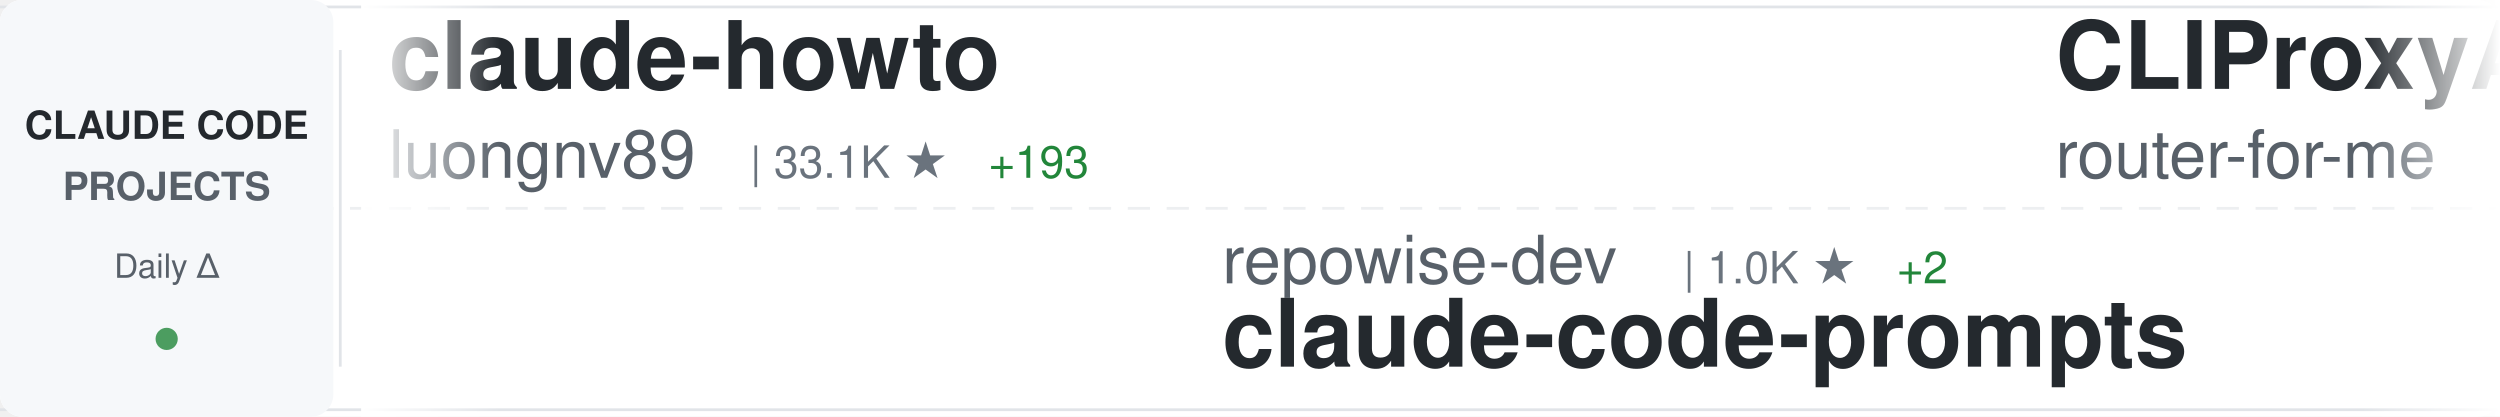
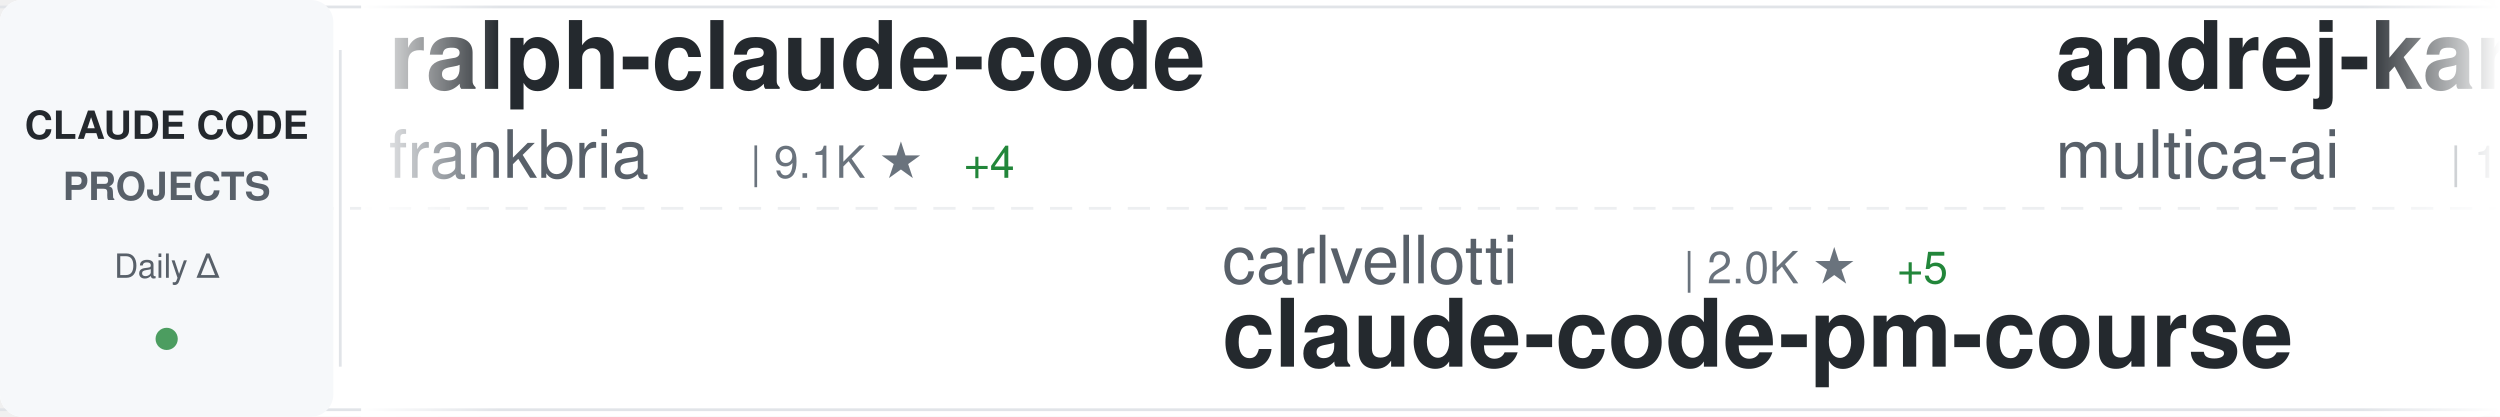
<svg xmlns="http://www.w3.org/2000/svg" width="900" height="150">
  <defs>
    <linearGradient id="awesomeLeftFade" x1="0%" y1="0%" x2="100%" y2="0%">
      <stop offset="0%" style="stop-color:#ffffff;stop-opacity:1" />
      <stop offset="100%" style="stop-color:#ffffff;stop-opacity:0" />
    </linearGradient>
    <linearGradient id="awesomeRightFade" x1="0%" y1="0%" x2="100%" y2="0%">
      <stop offset="0%" style="stop-color:#ffffff;stop-opacity:0" />
      <stop offset="100%" style="stop-color:#ffffff;stop-opacity:1" />
    </linearGradient>
  </defs>
  <rect width="900" height="150" fill="#ffffff" rx="8" />
  <rect x="0" y="2" width="900" height="1" fill="#e1e4e8" />
  <rect x="0" y="147" width="900" height="1" fill="#e1e4e8" />
  <line x1="0" y1="75" x2="900" y2="75" stroke="#e1e4e8" stroke-width="1" stroke-dasharray="8 6" opacity="0.6" />
  <rect x="0" y="0" width="120" height="150" fill="#f6f8fa" rx="8" />
  <text x="60" y="50" font-family="-apple-system, BlinkMacSystemFont, 'Segoe UI', Helvetica, Arial, sans-serif" font-size="14" font-weight="600" fill="#24292e" text-anchor="middle">CLAUDE CODE</text>
  <text x="60" y="72" font-family="-apple-system, BlinkMacSystemFont, 'Segoe UI', Helvetica, Arial, sans-serif" font-size="14" font-weight="600" fill="#586069" text-anchor="middle">PROJECTS</text>
  <text x="60" y="100" font-family="-apple-system, BlinkMacSystemFont, 'Segoe UI', Helvetica, Arial, sans-serif" font-size="12" font-weight="500" fill="#586069" text-anchor="middle">Daily Δ</text>
  <circle cx="60" cy="122" r="4" fill="#22863a" opacity="0.8" />
  <rect x="122" y="18" width="1" height="114" fill="#e1e4e8" />
  <clipPath id="awesomeTickerClip">
    <rect x="130" y="0" width="770" height="150" />
  </clipPath>
  <g clip-path="url(#awesomeTickerClip)">
    <g id="awesomeTickerItems">
      <animateTransform attributeName="transform" attributeType="XML" type="translate" from="0 0" to="-3000 0" dur="54s" repeatCount="indefinite" />
      <g transform="translate(0, 0)">
-         <text x="140" y="32" font-family="-apple-system, BlinkMacSystemFont, 'Segoe UI', Helvetica, Arial, sans-serif" font-size="34" font-weight="600" fill="#24292e">claude-howto</text>
-         <text x="140" y="64" font-family="-apple-system, BlinkMacSystemFont, 'Segoe UI', Helvetica, Arial, sans-serif" font-size="24" font-weight="400" fill="#586069">luongnv89</text>
-         <text x="270" y="64" font-family="-apple-system, BlinkMacSystemFont, 'Segoe UI', Helvetica, Arial, sans-serif" font-size="16" font-weight="500" fill="#6a737d">| 33.1K ★</text>
-         <text x="356" y="64" font-family="-apple-system, BlinkMacSystemFont, 'Segoe UI', Helvetica, Arial, sans-serif" font-size="16" font-weight="500" fill="#22863a"> +193</text>
+         <text x="140" y="32" font-family="-apple-system, BlinkMacSystemFont, 'Segoe UI', Helvetica, Arial, sans-serif" font-size="34" font-weight="600" fill="#24292e">ralph-claude-code</text>
+         <text x="140" y="64" font-family="-apple-system, BlinkMacSystemFont, 'Segoe UI', Helvetica, Arial, sans-serif" font-size="24" font-weight="400" fill="#586069">frankbria</text>
+         <text x="270" y="64" font-family="-apple-system, BlinkMacSystemFont, 'Segoe UI', Helvetica, Arial, sans-serif" font-size="16" font-weight="500" fill="#6a737d">| 9.1K ★</text>
+         <text x="347" y="64" font-family="-apple-system, BlinkMacSystemFont, 'Segoe UI', Helvetica, Arial, sans-serif" font-size="16" font-weight="500" fill="#22863a"> +4</text>
      </g>
      <g transform="translate(300, 0)">
-         <text x="140" y="102" font-family="-apple-system, BlinkMacSystemFont, 'Segoe UI', Helvetica, Arial, sans-serif" font-size="24" font-weight="400" fill="#586069">repowise-dev</text>
-         <text x="306" y="102" font-family="-apple-system, BlinkMacSystemFont, 'Segoe UI', Helvetica, Arial, sans-serif" font-size="16" font-weight="500" fill="#6a737d">| 1.0K ★</text>
-         <text x="383" y="102" font-family="-apple-system, BlinkMacSystemFont, 'Segoe UI', Helvetica, Arial, sans-serif" font-size="16" font-weight="500" fill="#22863a"> +2</text>
-         <text x="140" y="132" font-family="-apple-system, BlinkMacSystemFont, 'Segoe UI', Helvetica, Arial, sans-serif" font-size="34" font-weight="600" fill="#24292e">claude-code-prompts</text>
+         <text x="140" y="102" font-family="-apple-system, BlinkMacSystemFont, 'Segoe UI', Helvetica, Arial, sans-serif" font-size="24" font-weight="400" fill="#586069">carlvellotti</text>
+         <text x="306" y="102" font-family="-apple-system, BlinkMacSystemFont, 'Segoe UI', Helvetica, Arial, sans-serif" font-size="16" font-weight="500" fill="#6a737d">| 2.0K ★</text>
+         <text x="383" y="102" font-family="-apple-system, BlinkMacSystemFont, 'Segoe UI', Helvetica, Arial, sans-serif" font-size="16" font-weight="500" fill="#22863a"> +5</text>
+         <text x="140" y="132" font-family="-apple-system, BlinkMacSystemFont, 'Segoe UI', Helvetica, Arial, sans-serif" font-size="34" font-weight="600" fill="#24292e">claude-code-pm-course</text>
      </g>
      <g transform="translate(600, 0)">
-         <text x="140" y="32" font-family="-apple-system, BlinkMacSystemFont, 'Segoe UI', Helvetica, Arial, sans-serif" font-size="34" font-weight="600" fill="#24292e">CLIProxyAPI</text>
-         <text x="140" y="64" font-family="-apple-system, BlinkMacSystemFont, 'Segoe UI', Helvetica, Arial, sans-serif" font-size="24" font-weight="400" fill="#586069">router-for-me</text>
-         <text x="318" y="64" font-family="-apple-system, BlinkMacSystemFont, 'Segoe UI', Helvetica, Arial, sans-serif" font-size="16" font-weight="500" fill="#6a737d">| 32.9K ★</text>
-         <text x="404" y="64" font-family="-apple-system, BlinkMacSystemFont, 'Segoe UI', Helvetica, Arial, sans-serif" font-size="16" font-weight="500" fill="#22863a"> +127</text>
+         <text x="140" y="32" font-family="-apple-system, BlinkMacSystemFont, 'Segoe UI', Helvetica, Arial, sans-serif" font-size="34" font-weight="600" fill="#24292e">andrej-karpathy-skills</text>
+         <text x="140" y="64" font-family="-apple-system, BlinkMacSystemFont, 'Segoe UI', Helvetica, Arial, sans-serif" font-size="24" font-weight="400" fill="#586069">multica-ai</text>
+         <text x="282" y="64" font-family="-apple-system, BlinkMacSystemFont, 'Segoe UI', Helvetica, Arial, sans-serif" font-size="16" font-weight="500" fill="#6a737d">| 131.8K ★</text>
+         <text x="377" y="64" font-family="-apple-system, BlinkMacSystemFont, 'Segoe UI', Helvetica, Arial, sans-serif" font-size="16" font-weight="500" fill="#22863a"> +1.4K</text>
      </g>
      <g transform="translate(900, 0)">
-         <text x="140" y="102" font-family="-apple-system, BlinkMacSystemFont, 'Segoe UI', Helvetica, Arial, sans-serif" font-size="24" font-weight="400" fill="#586069">Cranot</text>
-         <text x="234" y="102" font-family="-apple-system, BlinkMacSystemFont, 'Segoe UI', Helvetica, Arial, sans-serif" font-size="16" font-weight="500" fill="#6a737d">| 2.7K ★</text>
-         <text x="311" y="102" font-family="-apple-system, BlinkMacSystemFont, 'Segoe UI', Helvetica, Arial, sans-serif" font-size="16" font-weight="500" fill="#22863a"> +5</text>
-         <text x="140" y="132" font-family="-apple-system, BlinkMacSystemFont, 'Segoe UI', Helvetica, Arial, sans-serif" font-size="34" font-weight="600" fill="#24292e">claude-code-guide</text>
+         <text x="140" y="102" font-family="-apple-system, BlinkMacSystemFont, 'Segoe UI', Helvetica, Arial, sans-serif" font-size="24" font-weight="400" fill="#586069">777genius</text>
+         <text x="270" y="102" font-family="-apple-system, BlinkMacSystemFont, 'Segoe UI', Helvetica, Arial, sans-serif" font-size="16" font-weight="500" fill="#6a737d">| 911 ★</text>
+         <text x="338" y="102" font-family="-apple-system, BlinkMacSystemFont, 'Segoe UI', Helvetica, Arial, sans-serif" font-size="16" font-weight="500" fill="#22863a"> +1</text>
+         <text x="140" y="132" font-family="-apple-system, BlinkMacSystemFont, 'Segoe UI', Helvetica, Arial, sans-serif" font-size="34" font-weight="600" fill="#24292e">claude-code-source-code</text>
      </g>
      <g transform="translate(1200, 0)">
-         <text x="140" y="32" font-family="-apple-system, BlinkMacSystemFont, 'Segoe UI', Helvetica, Arial, sans-serif" font-size="34" font-weight="600" fill="#24292e">claude-code</text>
-         <text x="140" y="64" font-family="-apple-system, BlinkMacSystemFont, 'Segoe UI', Helvetica, Arial, sans-serif" font-size="24" font-weight="400" fill="#586069">T-Lab-CUHKSZ</text>
-         <text x="306" y="64" font-family="-apple-system, BlinkMacSystemFont, 'Segoe UI', Helvetica, Arial, sans-serif" font-size="16" font-weight="500" fill="#6a737d">| 310 ★</text>
+         <text x="140" y="32" font-family="-apple-system, BlinkMacSystemFont, 'Segoe UI', Helvetica, Arial, sans-serif" font-size="34" font-weight="600" fill="#24292e">claude-code-hub</text>
+         <text x="140" y="64" font-family="-apple-system, BlinkMacSystemFont, 'Segoe UI', Helvetica, Arial, sans-serif" font-size="24" font-weight="400" fill="#586069">ding113</text>
+         <text x="246" y="64" font-family="-apple-system, BlinkMacSystemFont, 'Segoe UI', Helvetica, Arial, sans-serif" font-size="16" font-weight="500" fill="#6a737d">| 2.8K ★</text>
+         <text x="323" y="64" font-family="-apple-system, BlinkMacSystemFont, 'Segoe UI', Helvetica, Arial, sans-serif" font-size="16" font-weight="500" fill="#22863a"> +2</text>
      </g>
      <g transform="translate(1500, 0)">
-         <text x="140" y="102" font-family="-apple-system, BlinkMacSystemFont, 'Segoe UI', Helvetica, Arial, sans-serif" font-size="24" font-weight="400" fill="#586069">Windy3f3f3f3f</text>
-         <text x="318" y="102" font-family="-apple-system, BlinkMacSystemFont, 'Segoe UI', Helvetica, Arial, sans-serif" font-size="16" font-weight="500" fill="#6a737d">| 1.2K ★</text>
-         <text x="395" y="102" font-family="-apple-system, BlinkMacSystemFont, 'Segoe UI', Helvetica, Arial, sans-serif" font-size="16" font-weight="500" fill="#22863a"> +7</text>
-         <text x="140" y="132" font-family="-apple-system, BlinkMacSystemFont, 'Segoe UI', Helvetica, Arial, sans-serif" font-size="34" font-weight="600" fill="#24292e">claude-code-from-scratch</text>
+         <text x="140" y="102" font-family="-apple-system, BlinkMacSystemFont, 'Segoe UI', Helvetica, Arial, sans-serif" font-size="24" font-weight="400" fill="#586069">lst97</text>
+         <text x="222" y="102" font-family="-apple-system, BlinkMacSystemFont, 'Segoe UI', Helvetica, Arial, sans-serif" font-size="16" font-weight="500" fill="#6a737d">| 1.6K ★</text>
+         <text x="140" y="132" font-family="-apple-system, BlinkMacSystemFont, 'Segoe UI', Helvetica, Arial, sans-serif" font-size="34" font-weight="600" fill="#24292e">claude-code-sub-agents</text>
      </g>
      <g transform="translate(1800, 0)">
-         <text x="140" y="32" font-family="-apple-system, BlinkMacSystemFont, 'Segoe UI', Helvetica, Arial, sans-serif" font-size="34" font-weight="600" fill="#24292e">claude-plugins-official</text>
-         <text x="140" y="64" font-family="-apple-system, BlinkMacSystemFont, 'Segoe UI', Helvetica, Arial, sans-serif" font-size="24" font-weight="400" fill="#586069">anthropics</text>
-         <text x="282" y="64" font-family="-apple-system, BlinkMacSystemFont, 'Segoe UI', Helvetica, Arial, sans-serif" font-size="16" font-weight="500" fill="#6a737d">| 19.5K ★</text>
-         <text x="368" y="64" font-family="-apple-system, BlinkMacSystemFont, 'Segoe UI', Helvetica, Arial, sans-serif" font-size="16" font-weight="500" fill="#22863a"> +55</text>
+         <text x="140" y="32" font-family="-apple-system, BlinkMacSystemFont, 'Segoe UI', Helvetica, Arial, sans-serif" font-size="34" font-weight="600" fill="#24292e">my-claude-code-setup</text>
+         <text x="140" y="64" font-family="-apple-system, BlinkMacSystemFont, 'Segoe UI', Helvetica, Arial, sans-serif" font-size="24" font-weight="400" fill="#586069">centminmod</text>
+         <text x="282" y="64" font-family="-apple-system, BlinkMacSystemFont, 'Segoe UI', Helvetica, Arial, sans-serif" font-size="16" font-weight="500" fill="#6a737d">| 2.3K ★</text>
      </g>
      <g transform="translate(2100, 0)">
-         <text x="140" y="102" font-family="-apple-system, BlinkMacSystemFont, 'Segoe UI', Helvetica, Arial, sans-serif" font-size="24" font-weight="400" fill="#586069">andrew-kramer-inno</text>
-         <text x="378" y="102" font-family="-apple-system, BlinkMacSystemFont, 'Segoe UI', Helvetica, Arial, sans-serif" font-size="16" font-weight="500" fill="#6a737d">| 588 ★</text>
-         <text x="140" y="132" font-family="-apple-system, BlinkMacSystemFont, 'Segoe UI', Helvetica, Arial, sans-serif" font-size="34" font-weight="600" fill="#24292e">claude-code-source-build</text>
+         <text x="140" y="102" font-family="-apple-system, BlinkMacSystemFont, 'Segoe UI', Helvetica, Arial, sans-serif" font-size="24" font-weight="400" fill="#586069">AICoderTudou</text>
+         <text x="306" y="102" font-family="-apple-system, BlinkMacSystemFont, 'Segoe UI', Helvetica, Arial, sans-serif" font-size="16" font-weight="500" fill="#6a737d">| 501 ★</text>
+         <text x="140" y="132" font-family="-apple-system, BlinkMacSystemFont, 'Segoe UI', Helvetica, Arial, sans-serif" font-size="34" font-weight="600" fill="#24292e">claude-code-tudou</text>
      </g>
      <g transform="translate(2400, 0)">
-         <text x="140" y="32" font-family="-apple-system, BlinkMacSystemFont, 'Segoe UI', Helvetica, Arial, sans-serif" font-size="34" font-weight="600" fill="#24292e">claude-code-action</text>
+         <text x="140" y="32" font-family="-apple-system, BlinkMacSystemFont, 'Segoe UI', Helvetica, Arial, sans-serif" font-size="34" font-weight="600" fill="#24292e">skills</text>
        <text x="140" y="64" font-family="-apple-system, BlinkMacSystemFont, 'Segoe UI', Helvetica, Arial, sans-serif" font-size="24" font-weight="400" fill="#586069">anthropics</text>
-         <text x="282" y="64" font-family="-apple-system, BlinkMacSystemFont, 'Segoe UI', Helvetica, Arial, sans-serif" font-size="16" font-weight="500" fill="#6a737d">| 7.6K ★</text>
-         <text x="359" y="64" font-family="-apple-system, BlinkMacSystemFont, 'Segoe UI', Helvetica, Arial, sans-serif" font-size="16" font-weight="500" fill="#22863a"> +12</text>
+         <text x="282" y="64" font-family="-apple-system, BlinkMacSystemFont, 'Segoe UI', Helvetica, Arial, sans-serif" font-size="16" font-weight="500" fill="#6a737d">| 135.6K ★</text>
+         <text x="377" y="64" font-family="-apple-system, BlinkMacSystemFont, 'Segoe UI', Helvetica, Arial, sans-serif" font-size="16" font-weight="500" fill="#22863a"> +918</text>
      </g>
      <g transform="translate(2700, 0)">
-         <text x="140" y="102" font-family="-apple-system, BlinkMacSystemFont, 'Segoe UI', Helvetica, Arial, sans-serif" font-size="24" font-weight="400" fill="#586069">fuergaosi233</text>
-         <text x="306" y="102" font-family="-apple-system, BlinkMacSystemFont, 'Segoe UI', Helvetica, Arial, sans-serif" font-size="16" font-weight="500" fill="#6a737d">| 2.6K ★</text>
-         <text x="383" y="102" font-family="-apple-system, BlinkMacSystemFont, 'Segoe UI', Helvetica, Arial, sans-serif" font-size="16" font-weight="500" fill="#22863a"> +2</text>
-         <text x="140" y="132" font-family="-apple-system, BlinkMacSystemFont, 'Segoe UI', Helvetica, Arial, sans-serif" font-size="34" font-weight="600" fill="#24292e">claude-code-proxy</text>
+         <text x="140" y="102" font-family="-apple-system, BlinkMacSystemFont, 'Segoe UI', Helvetica, Arial, sans-serif" font-size="24" font-weight="400" fill="#586069">Yuyz0112</text>
+         <text x="258" y="102" font-family="-apple-system, BlinkMacSystemFont, 'Segoe UI', Helvetica, Arial, sans-serif" font-size="16" font-weight="500" fill="#6a737d">| 2.4K ★</text>
+         <text x="140" y="132" font-family="-apple-system, BlinkMacSystemFont, 'Segoe UI', Helvetica, Arial, sans-serif" font-size="34" font-weight="600" fill="#24292e">claude-code-reverse</text>
      </g>
      <g transform="translate(3000, 0)">
-         <text x="140" y="32" font-family="-apple-system, BlinkMacSystemFont, 'Segoe UI', Helvetica, Arial, sans-serif" font-size="34" font-weight="600" fill="#24292e">claude-howto</text>
-         <text x="140" y="64" font-family="-apple-system, BlinkMacSystemFont, 'Segoe UI', Helvetica, Arial, sans-serif" font-size="24" font-weight="400" fill="#586069">luongnv89</text>
-         <text x="270" y="64" font-family="-apple-system, BlinkMacSystemFont, 'Segoe UI', Helvetica, Arial, sans-serif" font-size="16" font-weight="500" fill="#6a737d">| 33.1K ★</text>
-         <text x="356" y="64" font-family="-apple-system, BlinkMacSystemFont, 'Segoe UI', Helvetica, Arial, sans-serif" font-size="16" font-weight="500" fill="#22863a"> +193</text>
+         <text x="140" y="32" font-family="-apple-system, BlinkMacSystemFont, 'Segoe UI', Helvetica, Arial, sans-serif" font-size="34" font-weight="600" fill="#24292e">ralph-claude-code</text>
+         <text x="140" y="64" font-family="-apple-system, BlinkMacSystemFont, 'Segoe UI', Helvetica, Arial, sans-serif" font-size="24" font-weight="400" fill="#586069">frankbria</text>
+         <text x="270" y="64" font-family="-apple-system, BlinkMacSystemFont, 'Segoe UI', Helvetica, Arial, sans-serif" font-size="16" font-weight="500" fill="#6a737d">| 9.1K ★</text>
+         <text x="347" y="64" font-family="-apple-system, BlinkMacSystemFont, 'Segoe UI', Helvetica, Arial, sans-serif" font-size="16" font-weight="500" fill="#22863a"> +4</text>
      </g>
      <g transform="translate(3300, 0)">
-         <text x="140" y="102" font-family="-apple-system, BlinkMacSystemFont, 'Segoe UI', Helvetica, Arial, sans-serif" font-size="24" font-weight="400" fill="#586069">repowise-dev</text>
-         <text x="306" y="102" font-family="-apple-system, BlinkMacSystemFont, 'Segoe UI', Helvetica, Arial, sans-serif" font-size="16" font-weight="500" fill="#6a737d">| 1.0K ★</text>
-         <text x="383" y="102" font-family="-apple-system, BlinkMacSystemFont, 'Segoe UI', Helvetica, Arial, sans-serif" font-size="16" font-weight="500" fill="#22863a"> +2</text>
-         <text x="140" y="132" font-family="-apple-system, BlinkMacSystemFont, 'Segoe UI', Helvetica, Arial, sans-serif" font-size="34" font-weight="600" fill="#24292e">claude-code-prompts</text>
+         <text x="140" y="102" font-family="-apple-system, BlinkMacSystemFont, 'Segoe UI', Helvetica, Arial, sans-serif" font-size="24" font-weight="400" fill="#586069">carlvellotti</text>
+         <text x="306" y="102" font-family="-apple-system, BlinkMacSystemFont, 'Segoe UI', Helvetica, Arial, sans-serif" font-size="16" font-weight="500" fill="#6a737d">| 2.0K ★</text>
+         <text x="383" y="102" font-family="-apple-system, BlinkMacSystemFont, 'Segoe UI', Helvetica, Arial, sans-serif" font-size="16" font-weight="500" fill="#22863a"> +5</text>
+         <text x="140" y="132" font-family="-apple-system, BlinkMacSystemFont, 'Segoe UI', Helvetica, Arial, sans-serif" font-size="34" font-weight="600" fill="#24292e">claude-code-pm-course</text>
      </g>
      <g transform="translate(3600, 0)">
-         <text x="140" y="32" font-family="-apple-system, BlinkMacSystemFont, 'Segoe UI', Helvetica, Arial, sans-serif" font-size="34" font-weight="600" fill="#24292e">CLIProxyAPI</text>
-         <text x="140" y="64" font-family="-apple-system, BlinkMacSystemFont, 'Segoe UI', Helvetica, Arial, sans-serif" font-size="24" font-weight="400" fill="#586069">router-for-me</text>
-         <text x="318" y="64" font-family="-apple-system, BlinkMacSystemFont, 'Segoe UI', Helvetica, Arial, sans-serif" font-size="16" font-weight="500" fill="#6a737d">| 32.9K ★</text>
-         <text x="404" y="64" font-family="-apple-system, BlinkMacSystemFont, 'Segoe UI', Helvetica, Arial, sans-serif" font-size="16" font-weight="500" fill="#22863a"> +127</text>
+         <text x="140" y="32" font-family="-apple-system, BlinkMacSystemFont, 'Segoe UI', Helvetica, Arial, sans-serif" font-size="34" font-weight="600" fill="#24292e">andrej-karpathy-skills</text>
+         <text x="140" y="64" font-family="-apple-system, BlinkMacSystemFont, 'Segoe UI', Helvetica, Arial, sans-serif" font-size="24" font-weight="400" fill="#586069">multica-ai</text>
+         <text x="282" y="64" font-family="-apple-system, BlinkMacSystemFont, 'Segoe UI', Helvetica, Arial, sans-serif" font-size="16" font-weight="500" fill="#6a737d">| 131.8K ★</text>
+         <text x="377" y="64" font-family="-apple-system, BlinkMacSystemFont, 'Segoe UI', Helvetica, Arial, sans-serif" font-size="16" font-weight="500" fill="#22863a"> +1.4K</text>
      </g>
      <g transform="translate(3900, 0)">
-         <text x="140" y="102" font-family="-apple-system, BlinkMacSystemFont, 'Segoe UI', Helvetica, Arial, sans-serif" font-size="24" font-weight="400" fill="#586069">Cranot</text>
-         <text x="234" y="102" font-family="-apple-system, BlinkMacSystemFont, 'Segoe UI', Helvetica, Arial, sans-serif" font-size="16" font-weight="500" fill="#6a737d">| 2.7K ★</text>
-         <text x="311" y="102" font-family="-apple-system, BlinkMacSystemFont, 'Segoe UI', Helvetica, Arial, sans-serif" font-size="16" font-weight="500" fill="#22863a"> +5</text>
-         <text x="140" y="132" font-family="-apple-system, BlinkMacSystemFont, 'Segoe UI', Helvetica, Arial, sans-serif" font-size="34" font-weight="600" fill="#24292e">claude-code-guide</text>
+         <text x="140" y="102" font-family="-apple-system, BlinkMacSystemFont, 'Segoe UI', Helvetica, Arial, sans-serif" font-size="24" font-weight="400" fill="#586069">777genius</text>
+         <text x="270" y="102" font-family="-apple-system, BlinkMacSystemFont, 'Segoe UI', Helvetica, Arial, sans-serif" font-size="16" font-weight="500" fill="#6a737d">| 911 ★</text>
+         <text x="338" y="102" font-family="-apple-system, BlinkMacSystemFont, 'Segoe UI', Helvetica, Arial, sans-serif" font-size="16" font-weight="500" fill="#22863a"> +1</text>
+         <text x="140" y="132" font-family="-apple-system, BlinkMacSystemFont, 'Segoe UI', Helvetica, Arial, sans-serif" font-size="34" font-weight="600" fill="#24292e">claude-code-source-code</text>
      </g>
    </g>
  </g>
  <rect x="130" y="0" width="50" height="150" fill="url(#awesomeLeftFade)" />
  <rect x="850" y="0" width="50" height="150" fill="url(#awesomeRightFade)" />
</svg>
